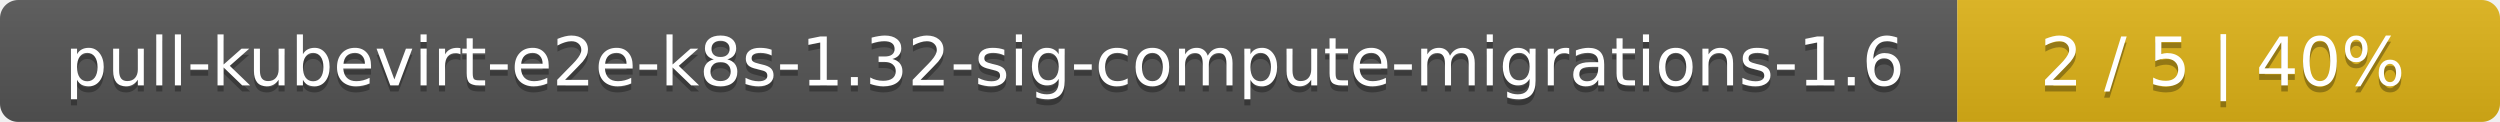
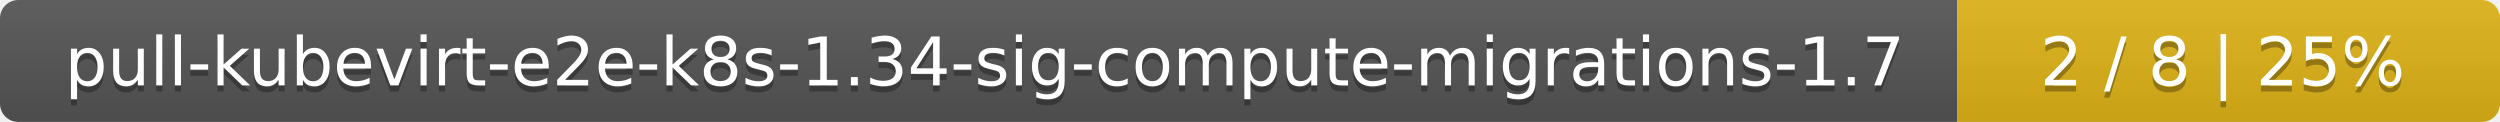
<svg xmlns="http://www.w3.org/2000/svg" width="410" height="20">
  <linearGradient id="smooth" x2="0" y2="100%">
    <stop offset="0" stop-color="#bbb" stop-opacity=".1" />
    <stop offset="1" stop-opacity=".1" />
  </linearGradient>
  <mask id="round">
    <rect width="410" height="20" rx="3" fill="#fff" />
  </mask>
  <g mask="url(#round)">
    <rect width="321" height="20" fill="#555" />
    <rect x="321" width="89" height="20" fill="#dfb317" />
    <rect width="410" height="20" fill="url(#smooth)" />
  </g>
  <g fill="#fff" text-anchor="middle" font-family="DejaVu Sans,Verdana,Geneva,sans-serif" font-size="11">
-     <text x="161.5" y="15" fill="#010101" fill-opacity=".3">pull-kubevirt-e2e-k8s-1.32-sig-compute-migrations-1.6</text>
-     <text x="161.5" y="14">pull-kubevirt-e2e-k8s-1.32-sig-compute-migrations-1.6</text>
-     <text x="364.5" y="15" fill="#010101" fill-opacity=".3">2 / 5    |    40%</text>
-     <text x="364.5" y="14">2 / 5    |    40%</text>
+     <text x="161.5" y="15" fill="#010101" fill-opacity=".3">pull-kubevirt-e2e-k8s-1.34-sig-compute-migrations-1.7</text>
+     <text x="161.5" y="14">pull-kubevirt-e2e-k8s-1.34-sig-compute-migrations-1.7</text>
+     <text x="364.5" y="15" fill="#010101" fill-opacity=".3">2 / 8    |    25%</text>
+     <text x="364.5" y="14">2 / 8    |    25%</text>
  </g>
</svg>
